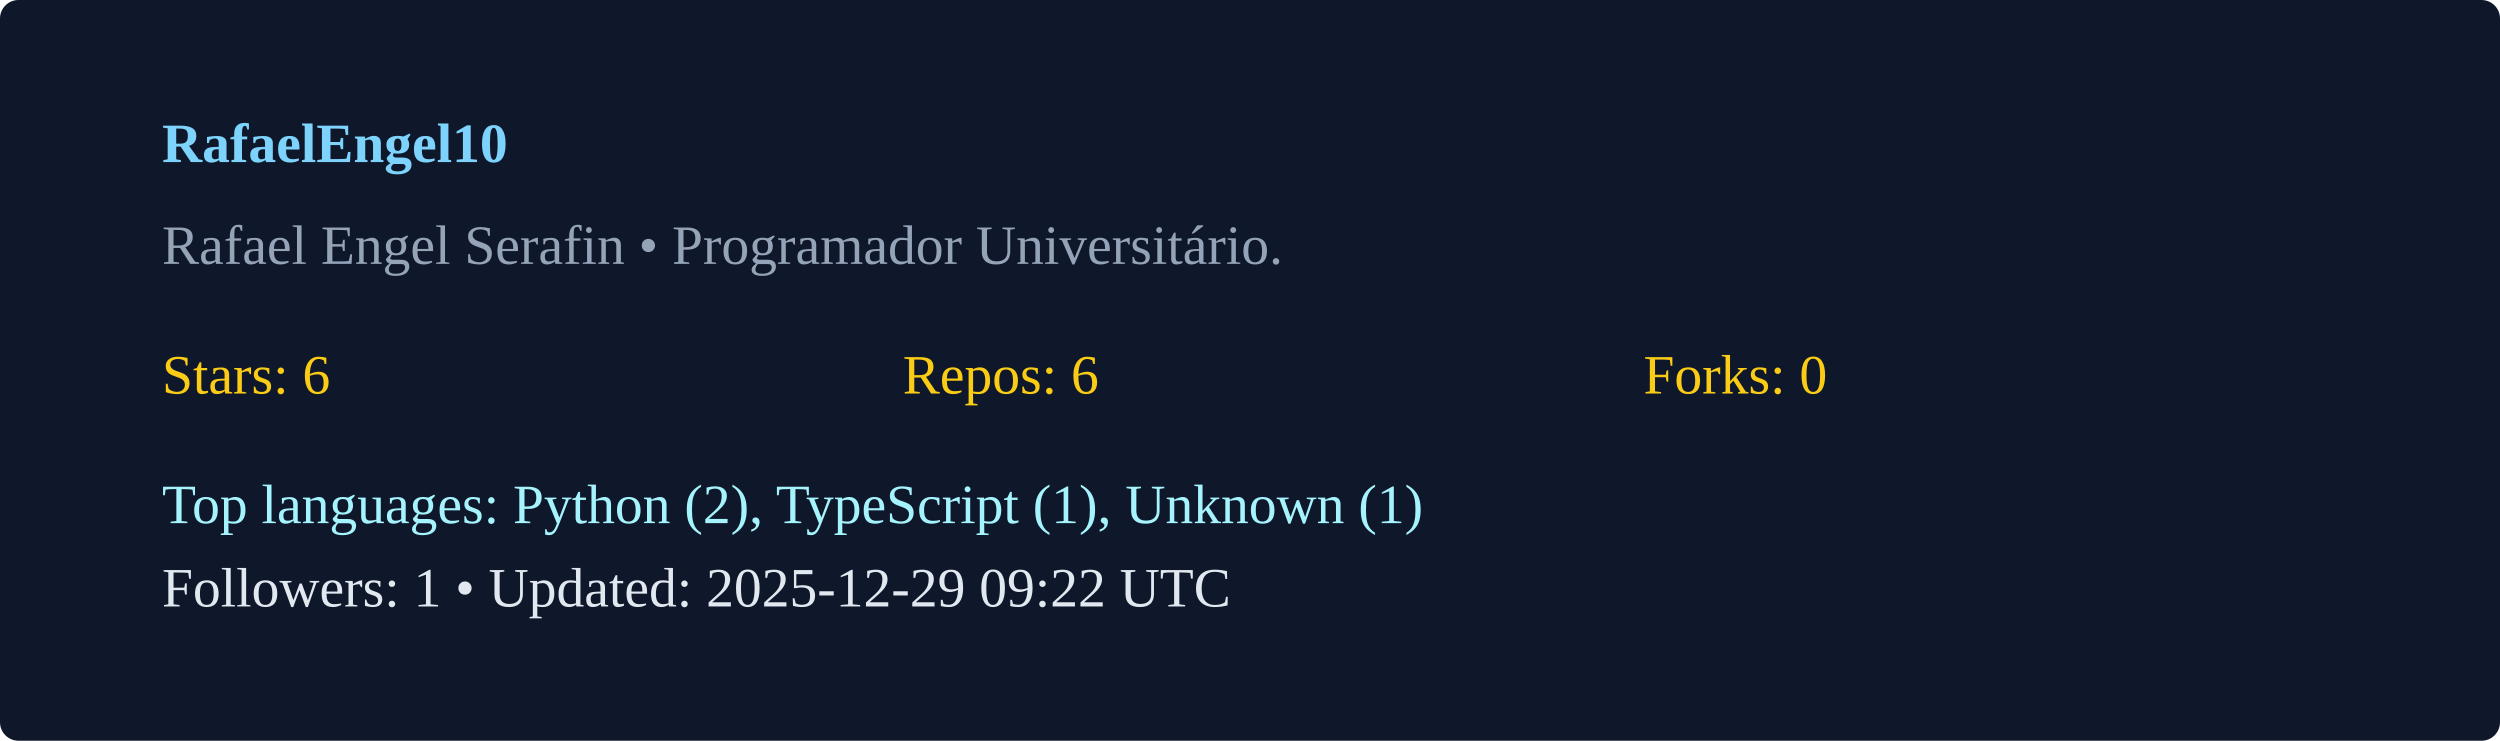
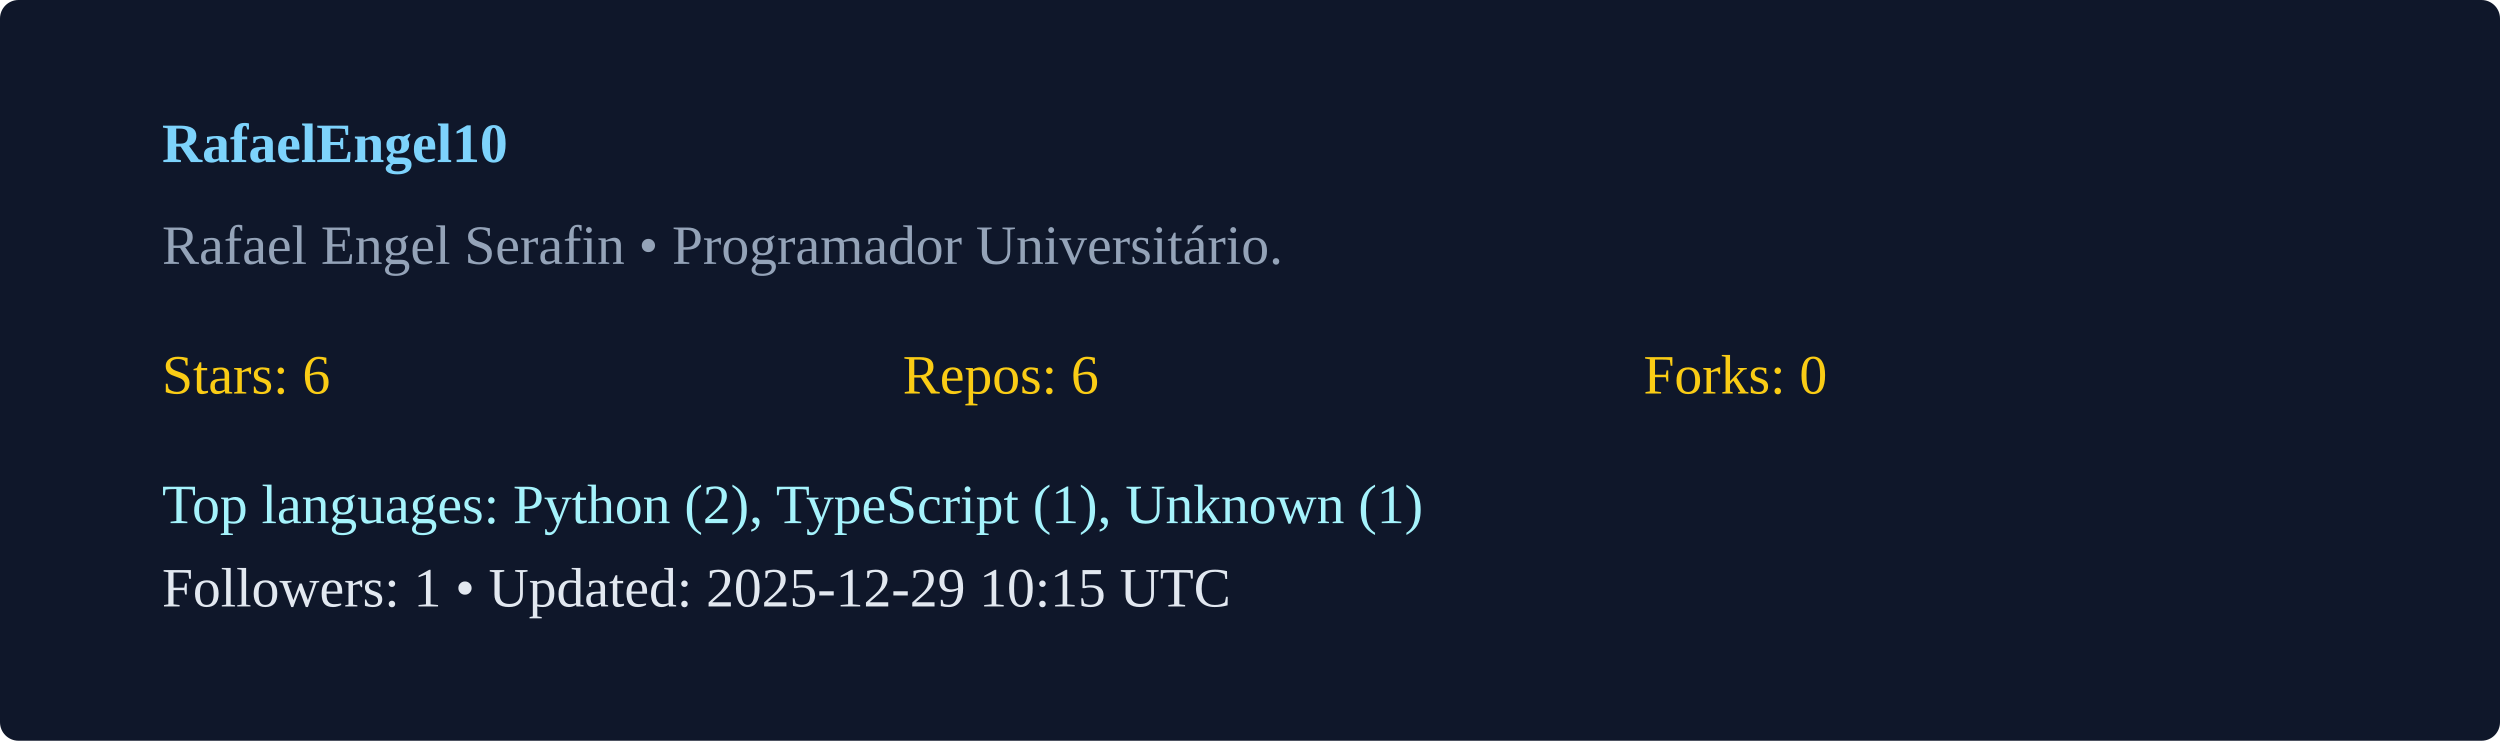
<svg xmlns="http://www.w3.org/2000/svg" width="540" height="160" viewBox="0 0 540 160">
  <rect width="100%" height="100%" rx="4" fill="#0f172a" />
  <g transform="translate(35,35)">
    <text x="0" y="0" fill="#7dd3fc" font-weight="600">RafaelEngel10</text>
    <text x="0" y="22" fill="#94a3b8">Rafael Engel Serafin  • Programador Universitário. </text>
    <g transform="translate(0,50)">
      <text x="0" y="0" fill="#facc15">Stars: 6</text>
      <text x="160" y="0" fill="#facc15">Repos: 6</text>
      <text x="320" y="0" fill="#facc15">Forks: 0</text>
      <text x="0" y="28" fill="#a5f3fc">Top languages: Python (2), TypeScript (1), Unknown (1)</text>
-       <text x="0" y="46" fill="#e2e8f0">Followers: 1 • Updated: 2025-12-29 09:22 UTC</text>
+       <text x="0" y="46" fill="#e2e8f0">Followers: 1 • Updated: 2025-12-29 10:15 UTC</text>
    </g>
  </g>
</svg>
